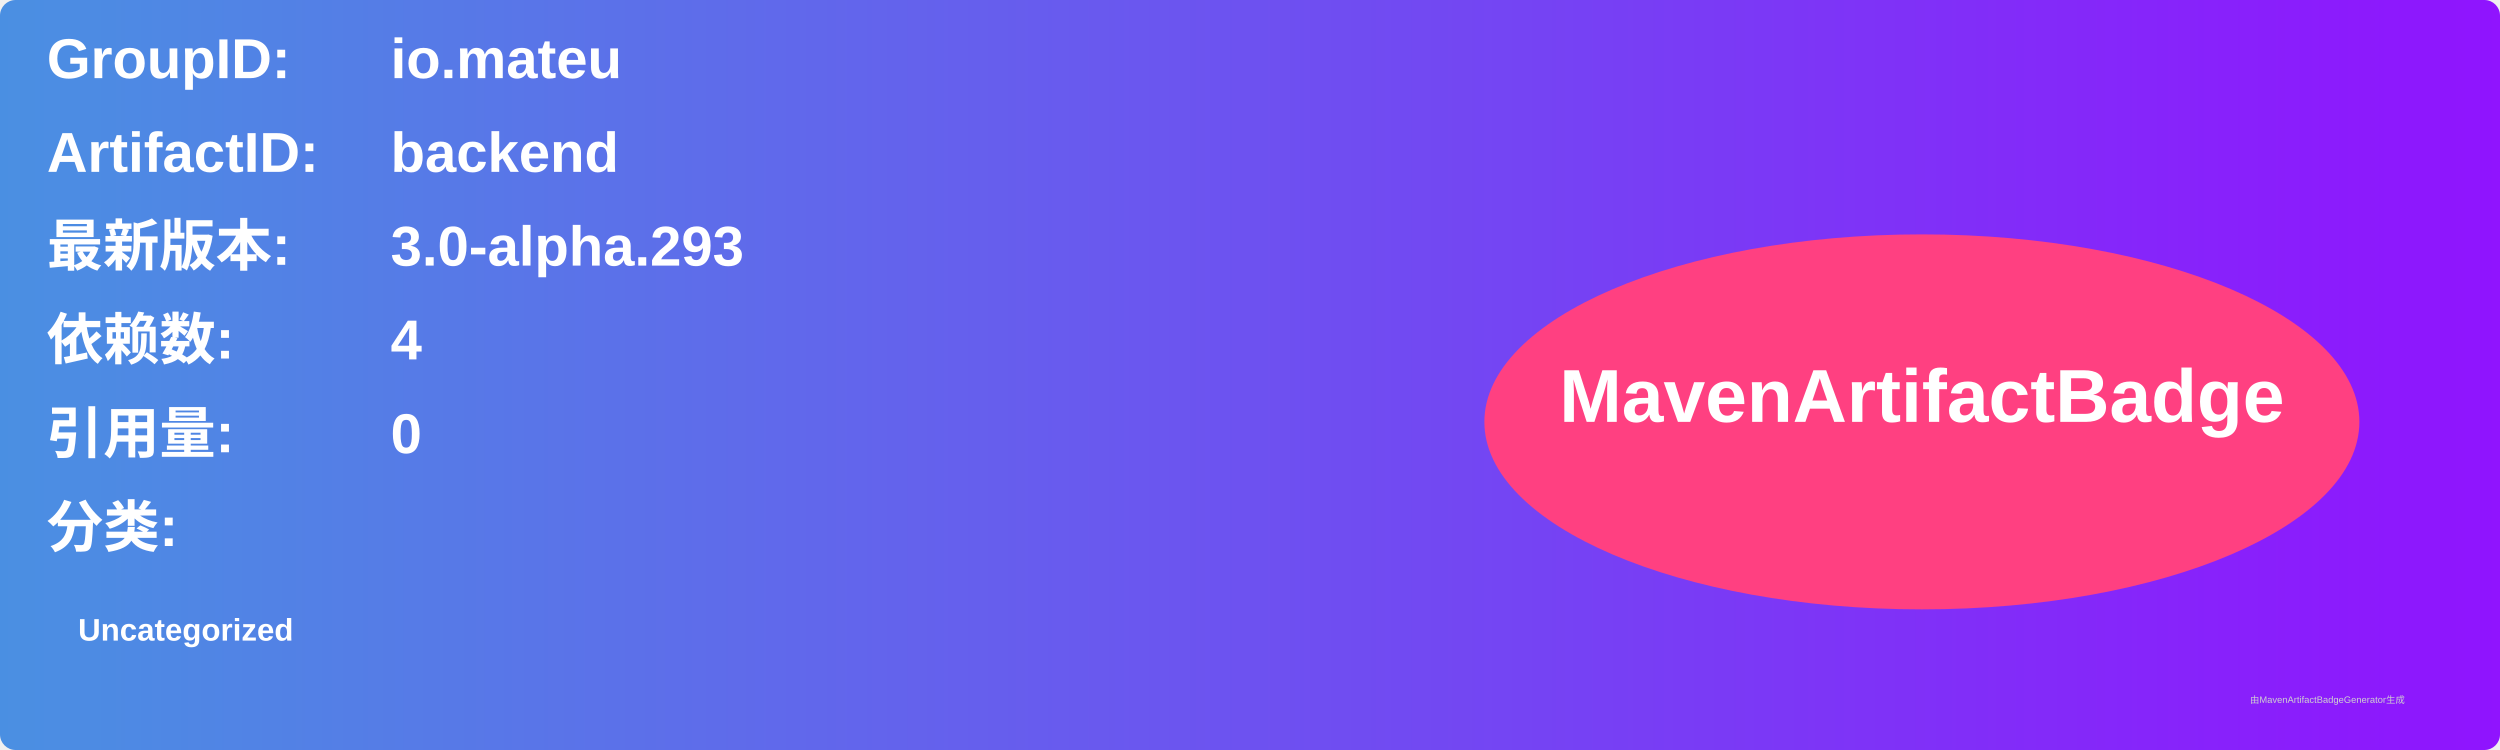
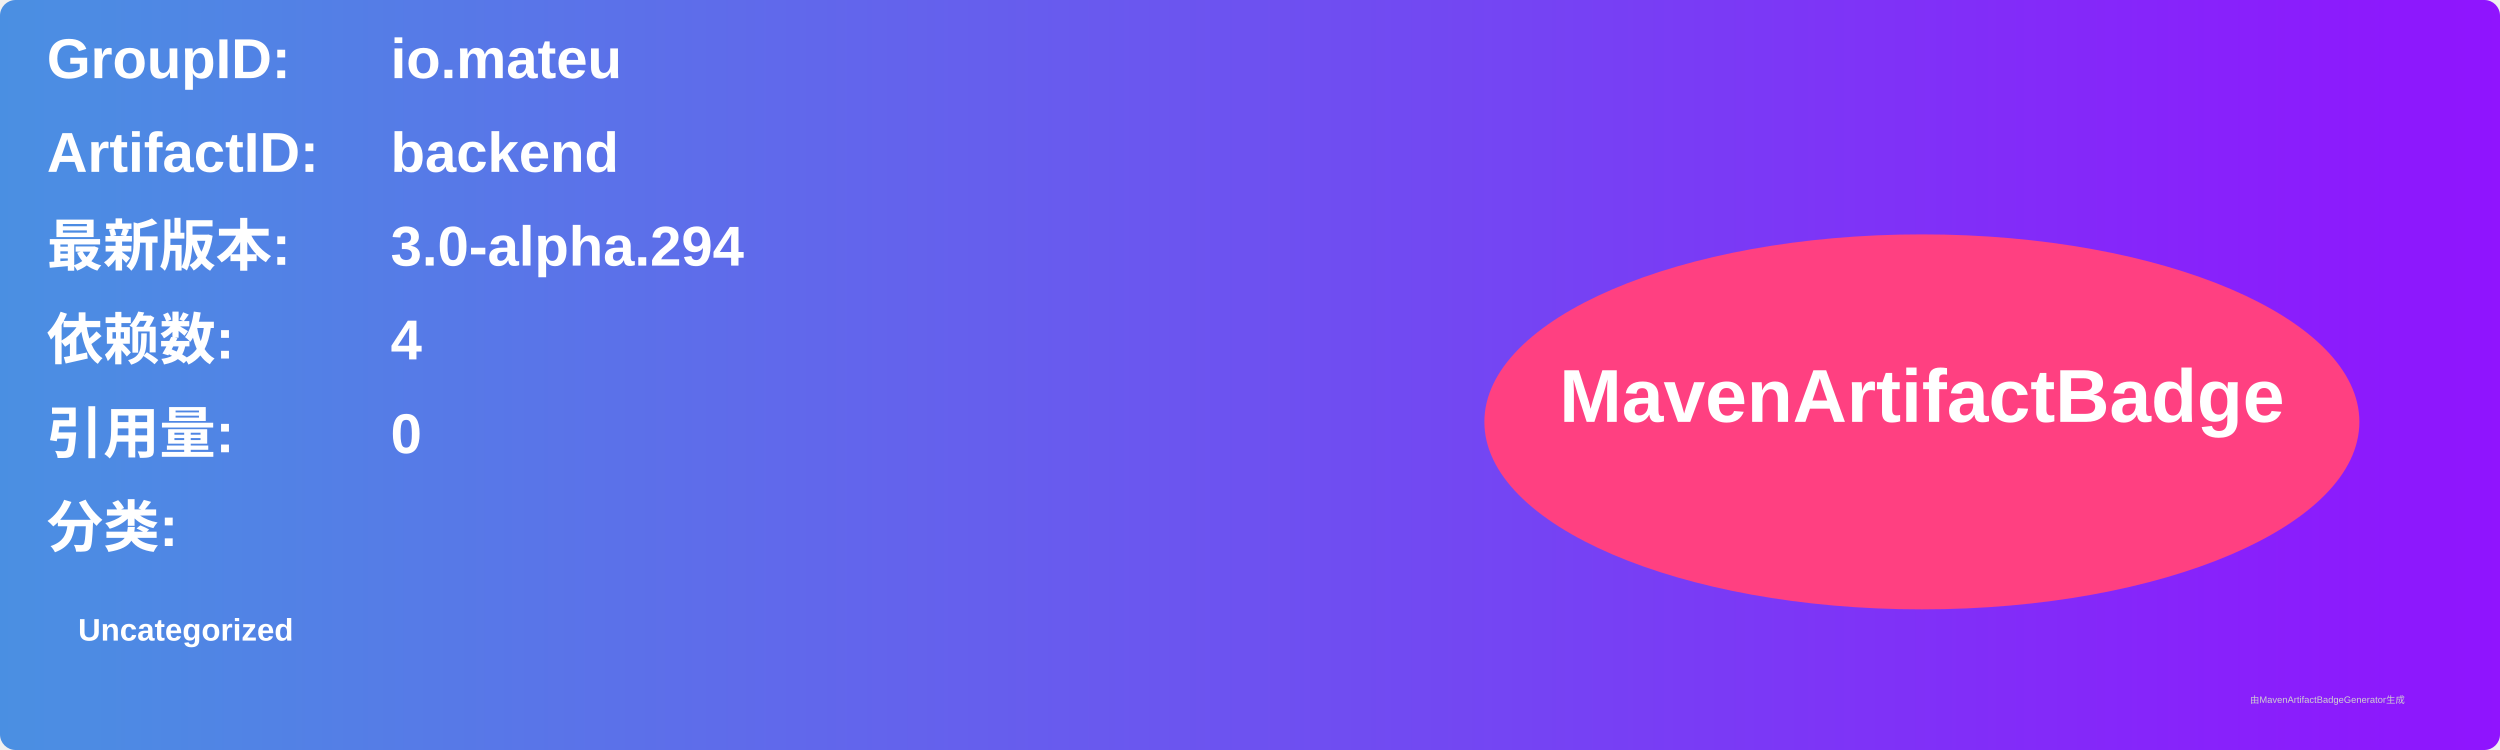
<svg xmlns="http://www.w3.org/2000/svg" width="800" height="240" viewBox="0 0 800 240">
  <linearGradient id="grad" x1="0%" y1="0%" x2="100%" y2="0%">
    <stop offset="0%" stop-color="#4a90e2" />
    <stop offset="100%" stop-color="#9013fe" />
  </linearGradient>
  <rect width="100%" height="100%" rx="5" ry="5" fill="url(#grad)" />
  <g transform="translate(15, 15)">
    <text x="0" y="10" font-family="Arial" font-size="18" fill="white" font-weight="bold" width="260">GroupID:</text>
    <text x="110" y="10" font-family="Arial" font-size="18" fill="white" font-weight="bold" width="460">io.mateu</text>
    <text x="0" y="40" font-family="Arial" font-size="18" fill="white" font-weight="bold" width="260">ArtifactID:</text>
    <text x="110" y="40" font-family="Arial" font-size="18" fill="white" font-weight="bold" width="460">backend</text>
    <text x="0" y="70" font-family="Arial" font-size="18" fill="white" font-weight="bold">最新版本:</text>
    <text x="110" y="70" font-family="Arial" font-size="18" fill="white" font-weight="bold">
-       <tspan font-weight="bold">3.0-alpha.293</tspan>
+       <tspan font-weight="bold">3.0-alpha.294</tspan>
    </text>
    <text x="0" y="100" font-family="Arial" font-size="18" fill="white" font-weight="bold">依赖数: </text>
    <text x="110" y="100" font-family="Arial" font-size="18" fill="white">
      <tspan font-weight="bold">4</tspan>
    </text>
    <text x="0" y="130" font-family="Arial" font-size="18" fill="white" font-weight="bold">引用量: </text>
    <text x="110" y="130" font-family="Arial" font-size="18" fill="white">
      <tspan font-weight="bold">0</tspan>
    </text>
    <text x="0" y="160" font-family="Arial" font-size="18" fill="white" font-weight="bold">分类:</text>
    <text x="10" y="190" font-family="Arial" font-size="10" fill="white">
      <tspan font-weight="bold">Uncategorized</tspan>
    </text>
    <ellipse cx="600" cy="120" rx="140" ry="60" fill="#ff4081" />
    <text x="600" y="120" text-anchor="middle" font-family="Arial" font-size="24" fill="white" font-weight="bold">MavenArtifactBadge</text>
  </g>
  <text x="720" y="225" font-family="Arial" font-size="3" fill="#d0d0d0">由MavenArtifactBadgeGenerator生成</text>
</svg>
